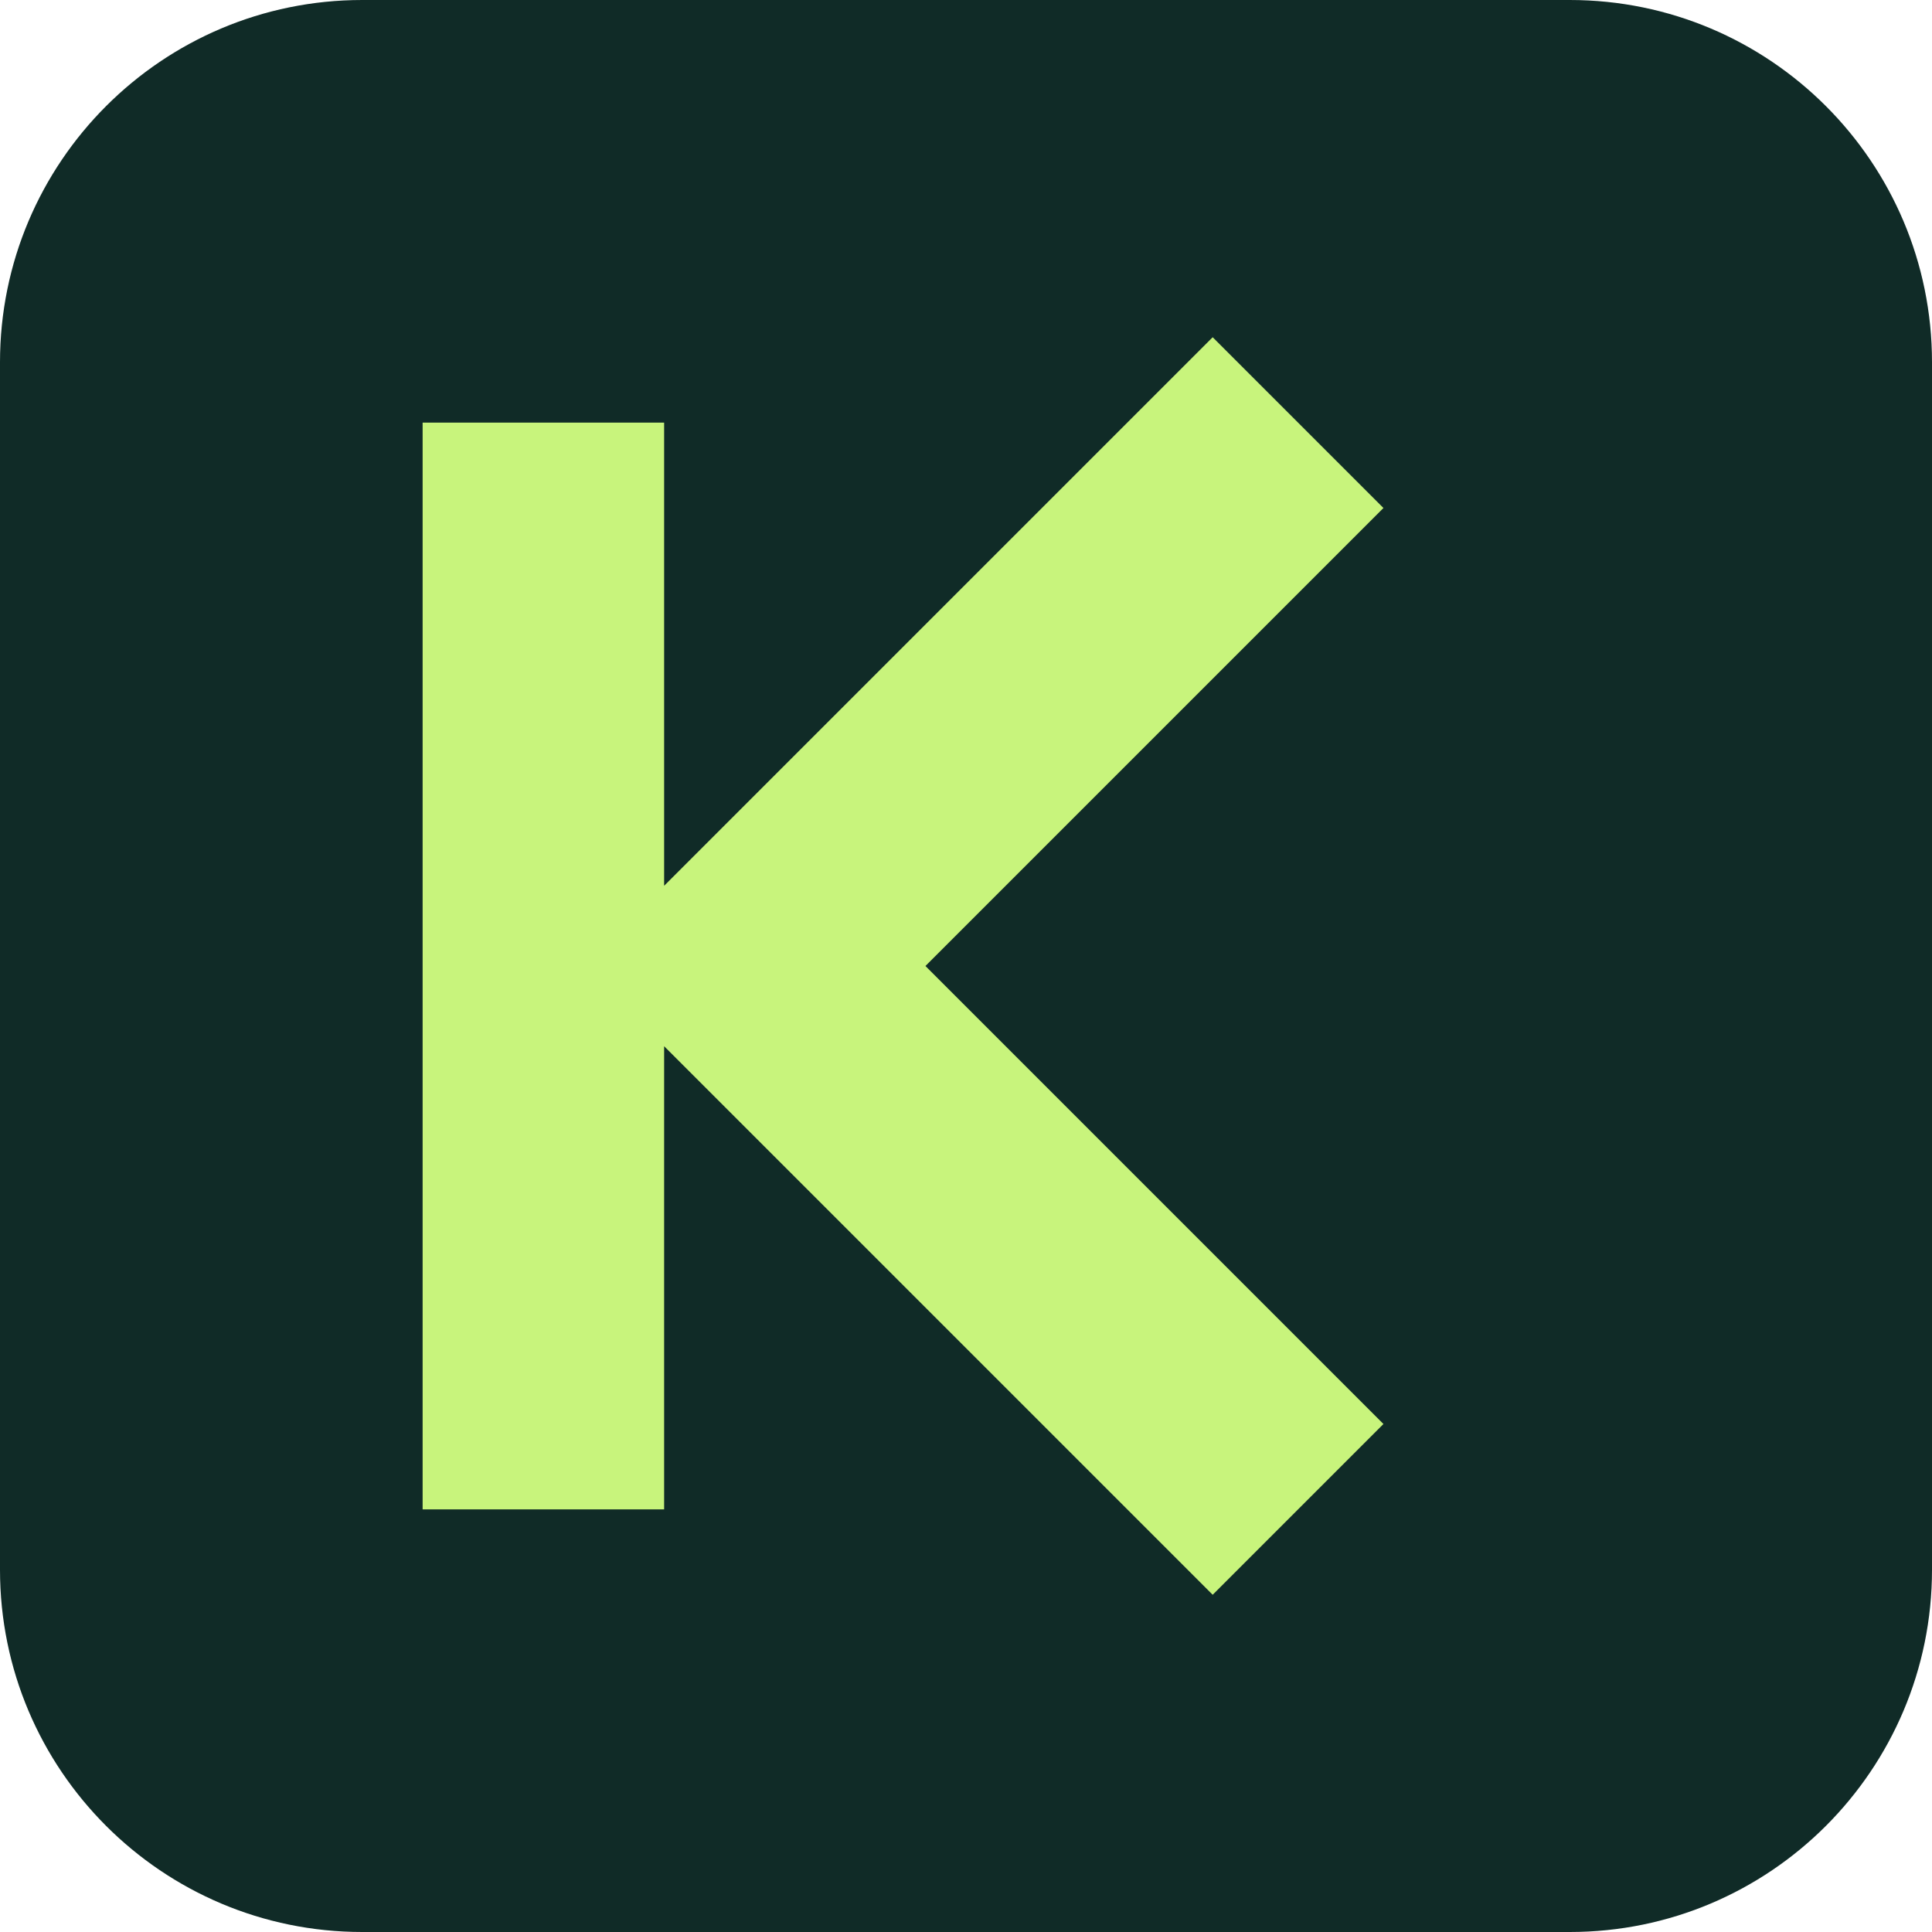
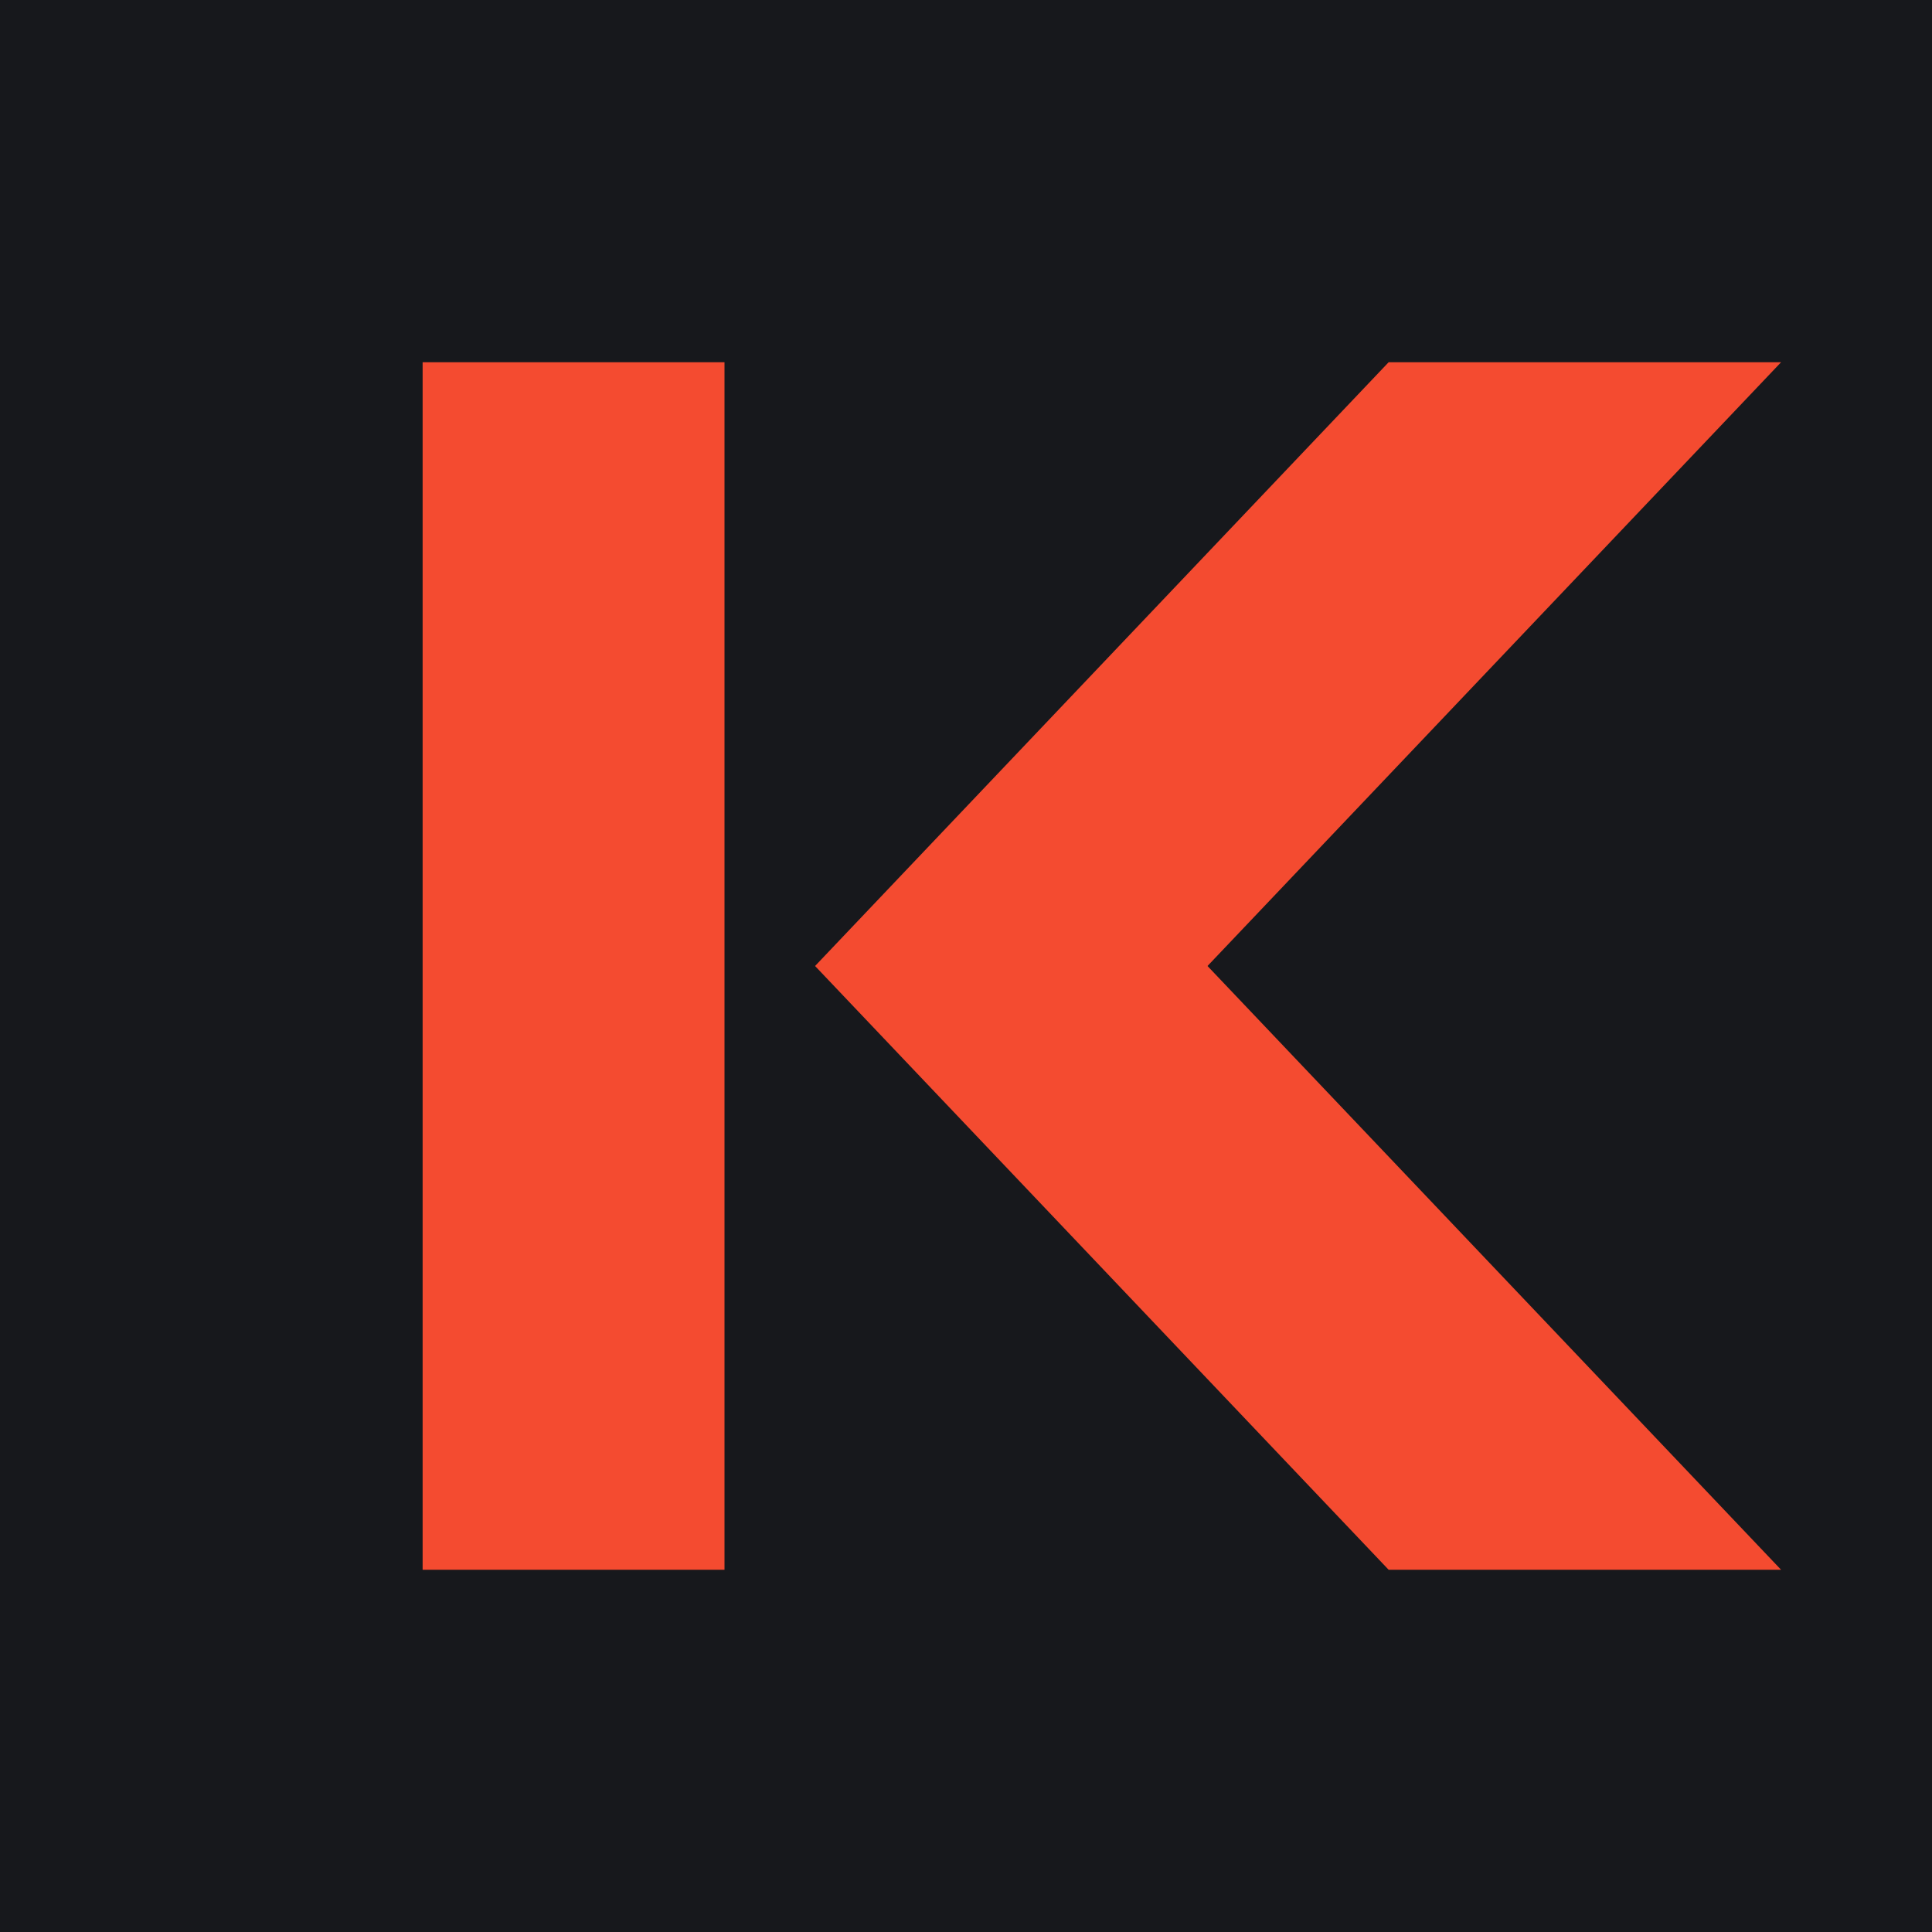
<svg xmlns="http://www.w3.org/2000/svg" viewBox="0 0 64 64">
-   <rect width="64" height="64" rx="12" fill="#102b27" />
-   <path d="M18 14v36M43 14L25 32l18 18" stroke="#c8f47c" stroke-width="8" fill="none" />
+   <rect width="64" height="64" fill="#17181c" />
+   <path d="M14 12h10v40H14zM27 32l19-20h13L40 32l19 20H46z" fill="#f44b30" />
</svg>
